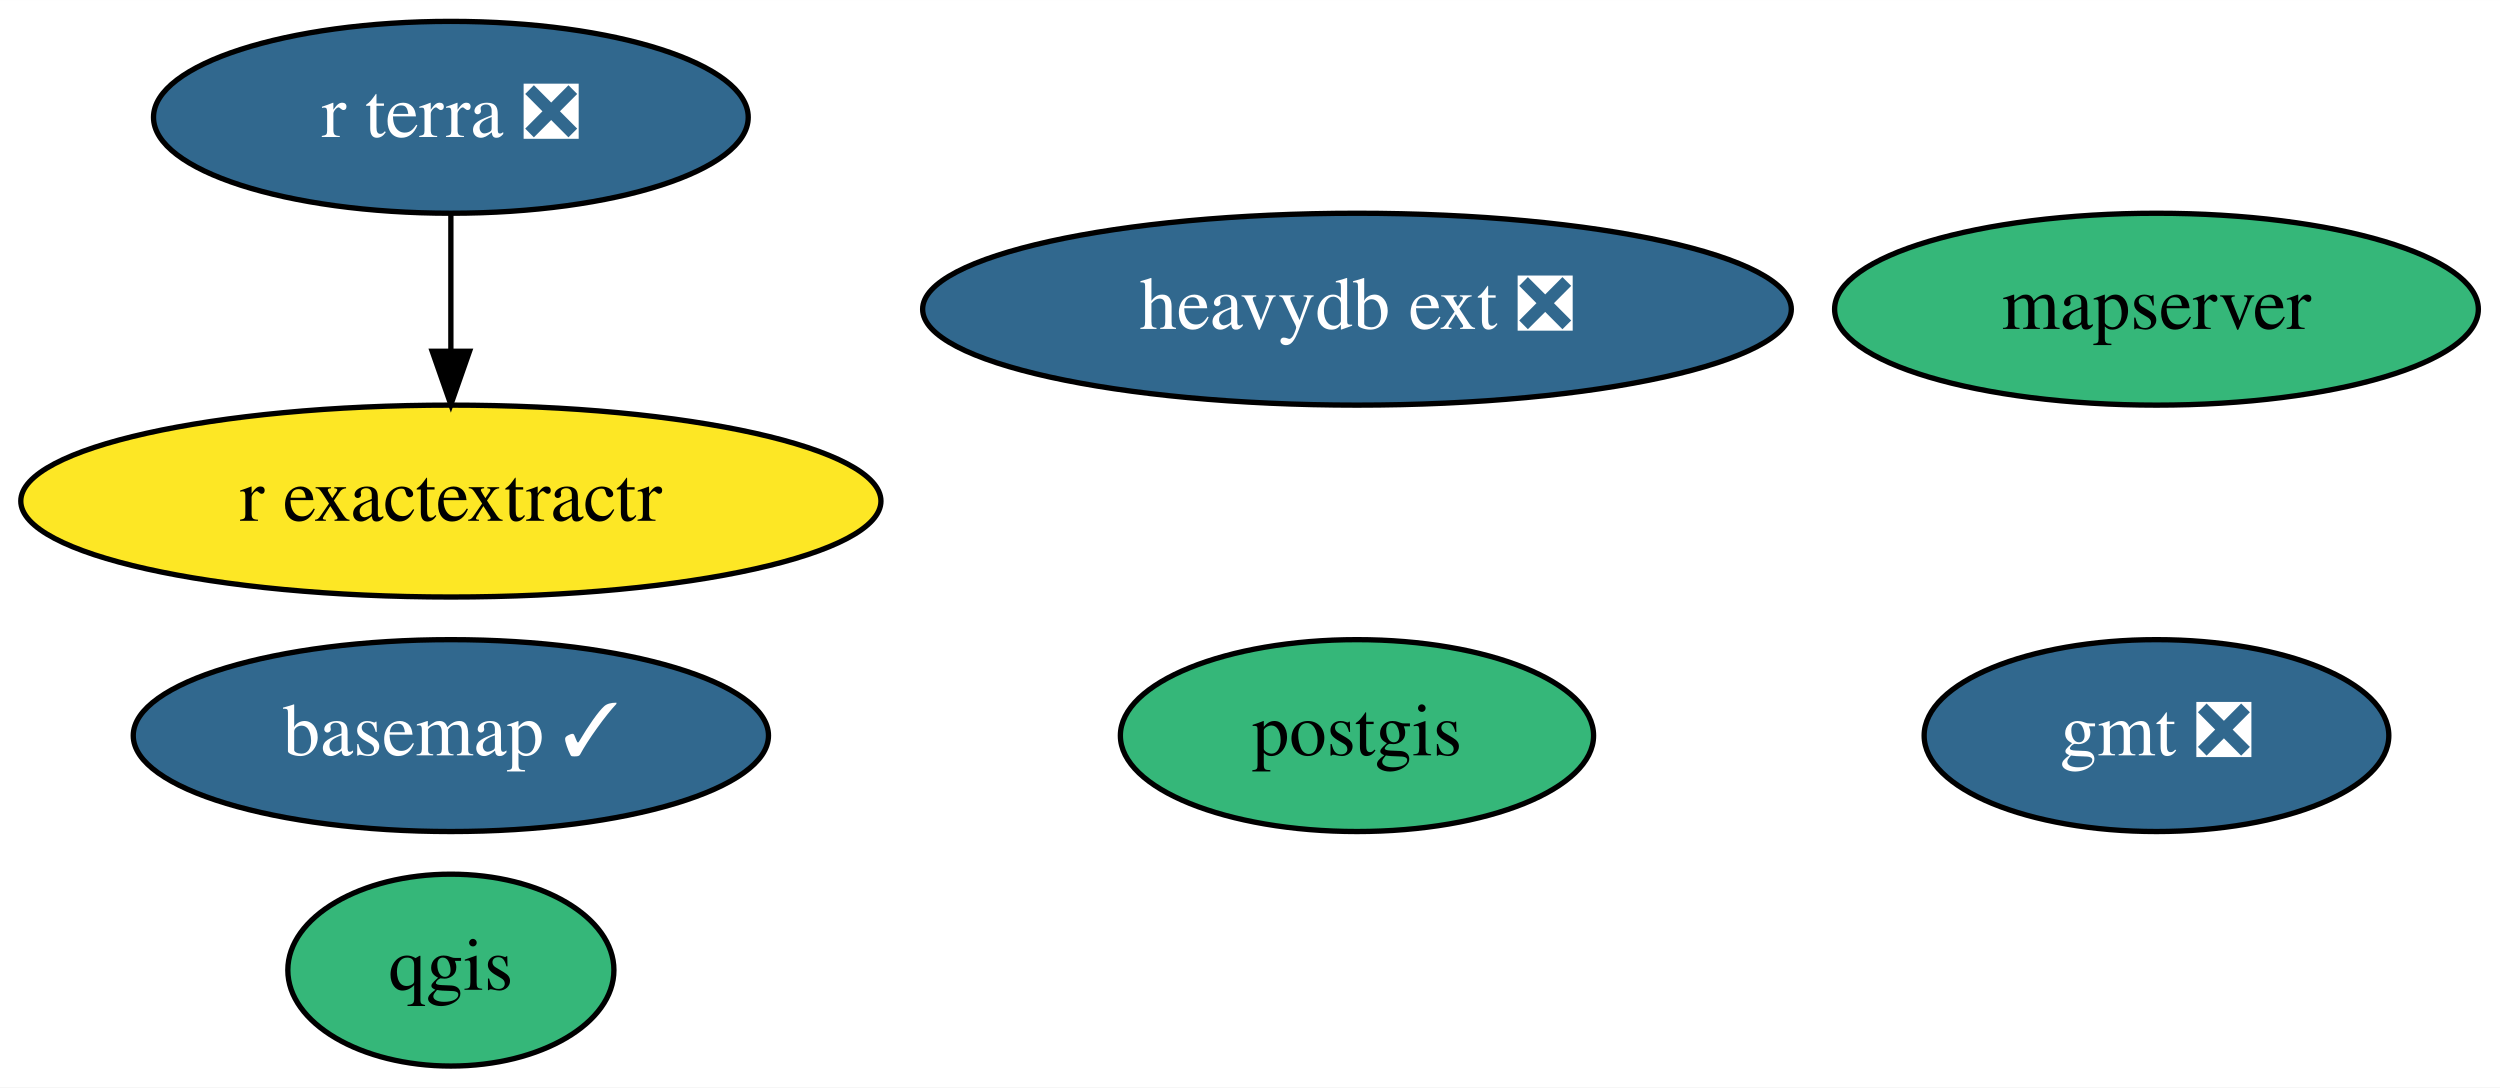
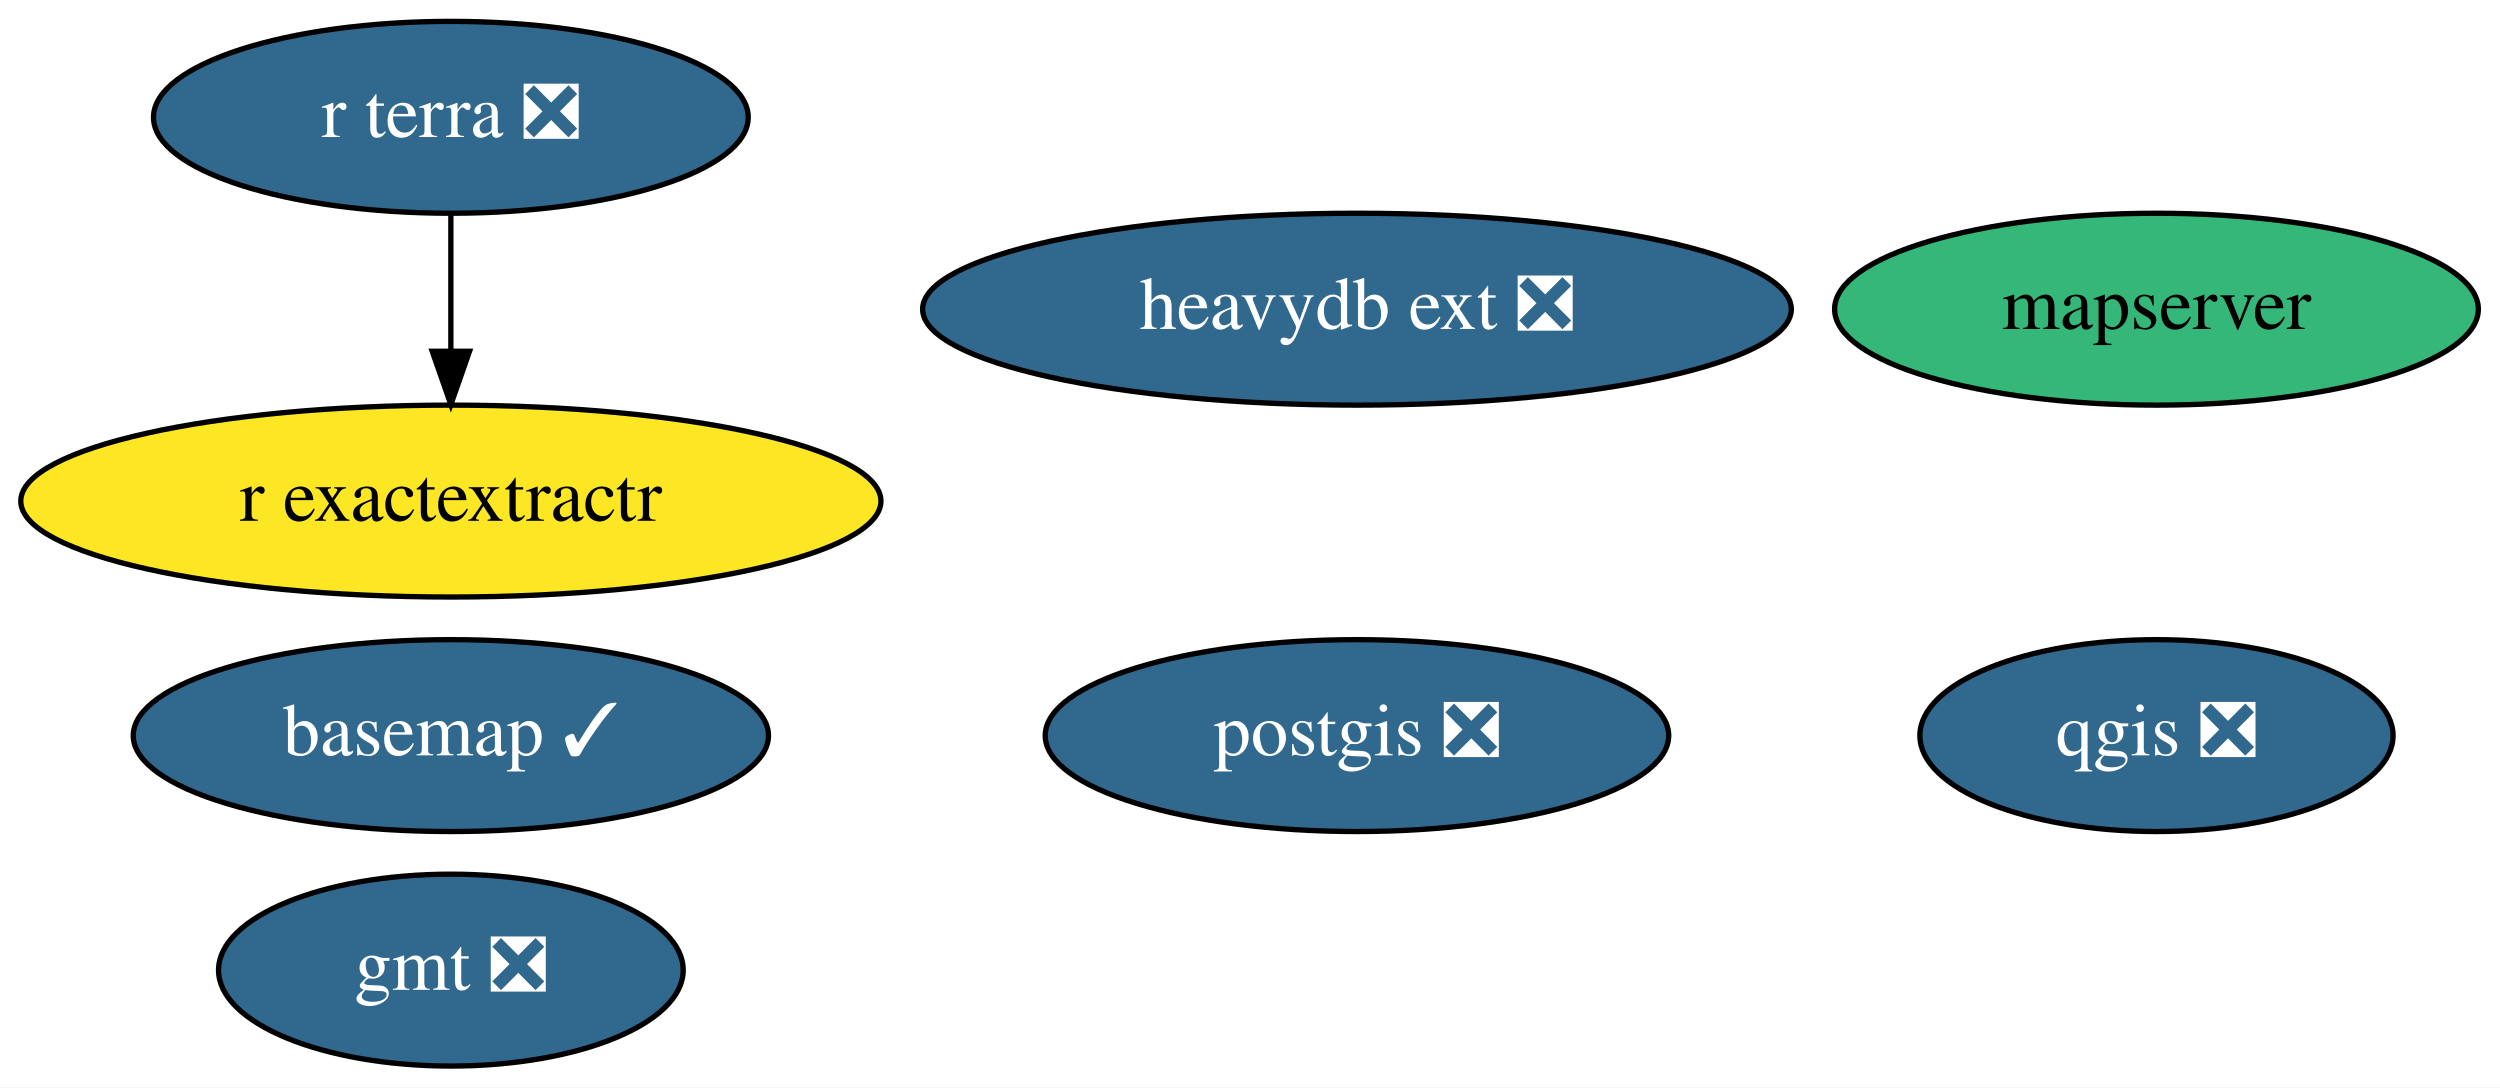
<svg xmlns="http://www.w3.org/2000/svg" xmlns:xlink="http://www.w3.org/1999/xlink" width="469pt" height="204pt" viewBox="0.00 0.00 469.04 204.00">
  <g id="graph0" class="graph" transform="scale(1 1) rotate(0) translate(4 200)">
    <polygon fill="white" stroke="none" points="-4,4 -4,-200 465.04,-200 465.04,4 -4,4" />
    <g id="node1" class="node">
      <g id="a_node1">
        <a xlink:href="https://github.com/conda-forge/basemap-feedstock/pull/106" xlink:title="basemap ✓">
          <ellipse fill="#31688e" stroke="black" cx="80.59" cy="-62" rx="59.59" ry="18" />
          <text text-anchor="middle" x="80.59" y="-58.3" font-family="Times,serif" font-size="14.00" fill="white">basemap ✓</text>
        </a>
      </g>
    </g>
    <g id="node2" class="node">
      <g id="a_node2">
        <a xlink:href="https://github.com/conda-forge/gmt-feedstock/pull/223" xlink:title="gmt ❎">
-           <ellipse fill="#31688e" stroke="black" cx="400.59" cy="-62" rx="43.59" ry="18" />
-           <text text-anchor="middle" x="400.59" y="-58.3" font-family="Times,serif" font-size="14.00" fill="white">gmt ❎</text>
+           <ellipse fill="#31688e" stroke="black" cx="80.59" cy="-18" rx="43.59" ry="18" />
+           <text text-anchor="middle" x="80.59" y="-14.3" font-family="Times,serif" font-size="14.00" fill="white">gmt ❎</text>
        </a>
      </g>
    </g>
    <g id="node3" class="node">
      <g id="a_node3">
-         <a xlink:href="https://github.com/conda-forge/postgis-feedstock" xlink:title="postgis">
-           <ellipse fill="#35b779" stroke="black" cx="250.59" cy="-62" rx="44.39" ry="18" />
-           <text text-anchor="middle" x="250.59" y="-58.3" font-family="Times,serif" font-size="14.00">postgis</text>
+         <a xlink:href="https://github.com/conda-forge/postgis-feedstock/pull/89" xlink:title="postgis ❎">
+           <ellipse fill="#31688e" stroke="black" cx="250.59" cy="-62" rx="58.49" ry="18" />
+           <text text-anchor="middle" x="250.59" y="-58.3" font-family="Times,serif" font-size="14.00" fill="white">postgis ❎</text>
        </a>
      </g>
    </g>
    <g id="node4" class="node">
      <g id="a_node4">
-         <a xlink:href="https://github.com/conda-forge/qgis-feedstock" xlink:title="qgis">
-           <ellipse fill="#35b779" stroke="black" cx="80.59" cy="-18" rx="30.59" ry="18" />
-           <text text-anchor="middle" x="80.59" y="-14.3" font-family="Times,serif" font-size="14.00">qgis</text>
+         <a xlink:href="https://github.com/conda-forge/qgis-feedstock/pull/269" xlink:title="qgis ❎">
+           <ellipse fill="#31688e" stroke="black" cx="400.59" cy="-62" rx="44.39" ry="18" />
+           <text text-anchor="middle" x="400.59" y="-58.3" font-family="Times,serif" font-size="14.00" fill="white">qgis ❎</text>
        </a>
      </g>
    </g>
    <g id="node5" class="node">
      <g id="a_node5">
        <a xlink:href="https://github.com/conda-forge/r-exactextractr-feedstock" xlink:title="r exactextractr">
          <ellipse fill="#fde725" stroke="black" cx="80.59" cy="-106" rx="80.69" ry="18" />
          <text text-anchor="middle" x="80.59" y="-102.3" font-family="Times,serif" font-size="14.00">r exactextractr</text>
        </a>
      </g>
    </g>
    <g id="node6" class="node">
      <g id="a_node6">
        <a xlink:href="https://github.com/conda-forge/r-terra-feedstock/pull/51" xlink:title="r terra ❎">
          <ellipse fill="#31688e" stroke="black" cx="80.59" cy="-178" rx="55.79" ry="18" />
          <text text-anchor="middle" x="80.59" y="-174.3" font-family="Times,serif" font-size="14.00" fill="white">r terra ❎</text>
        </a>
      </g>
    </g>
    <g id="edge1" class="edge">
      <path fill="none" stroke="black" d="M80.59,-159.7C80.59,-151.98 80.59,-142.71 80.59,-134.11" />
      <polygon fill="black" stroke="black" points="84.09,-134.1 80.59,-124.1 77.09,-134.1 84.09,-134.1" />
    </g>
    <g id="node7" class="node">
      <g id="a_node7">
        <a xlink:href="https://github.com/conda-forge/mapserver-feedstock" xlink:title="mapserver">
          <ellipse fill="#35b779" stroke="black" cx="400.59" cy="-142" rx="60.39" ry="18" />
          <text text-anchor="middle" x="400.59" y="-138.3" font-family="Times,serif" font-size="14.00">mapserver</text>
        </a>
      </g>
    </g>
    <g id="node8" class="node">
      <g id="a_node8">
        <a xlink:href="https://github.com/conda-forge/heavydb-ext-feedstock/pull/25" xlink:title="heavydb ext ❎">
          <ellipse fill="#31688e" stroke="black" cx="250.59" cy="-142" rx="81.49" ry="18" />
          <text text-anchor="middle" x="250.59" y="-138.3" font-family="Times,serif" font-size="14.00" fill="white">heavydb ext ❎</text>
        </a>
      </g>
    </g>
  </g>
</svg>
